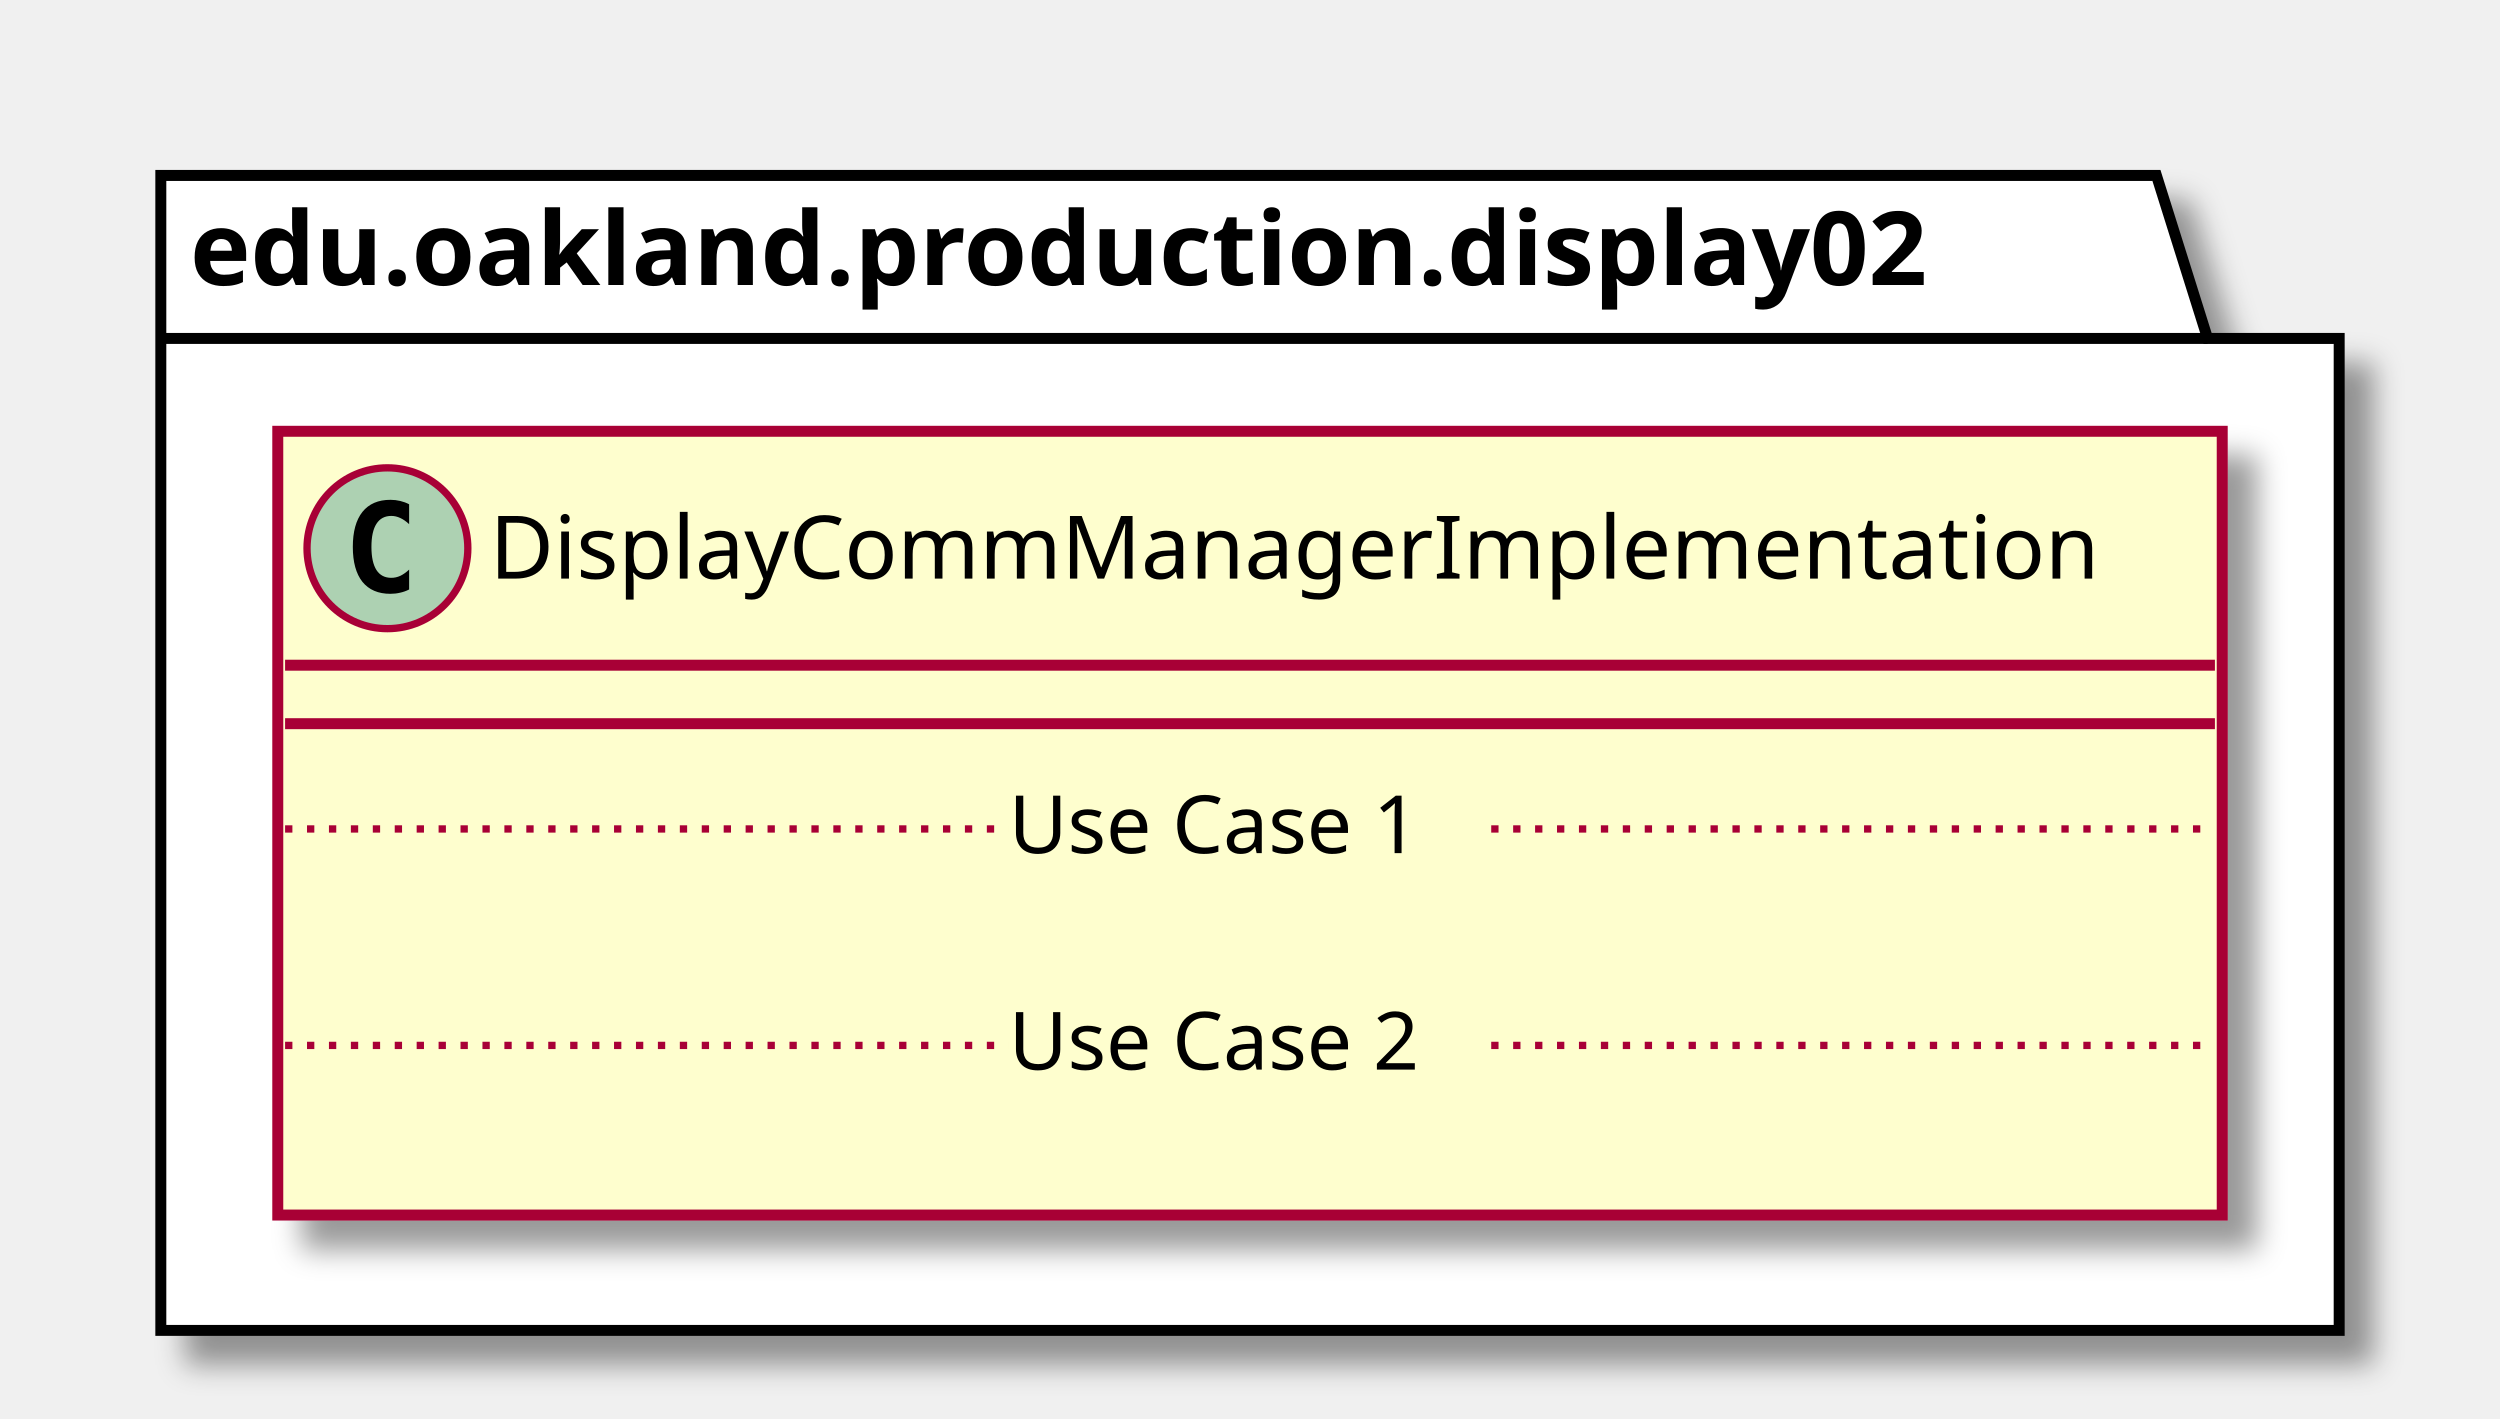
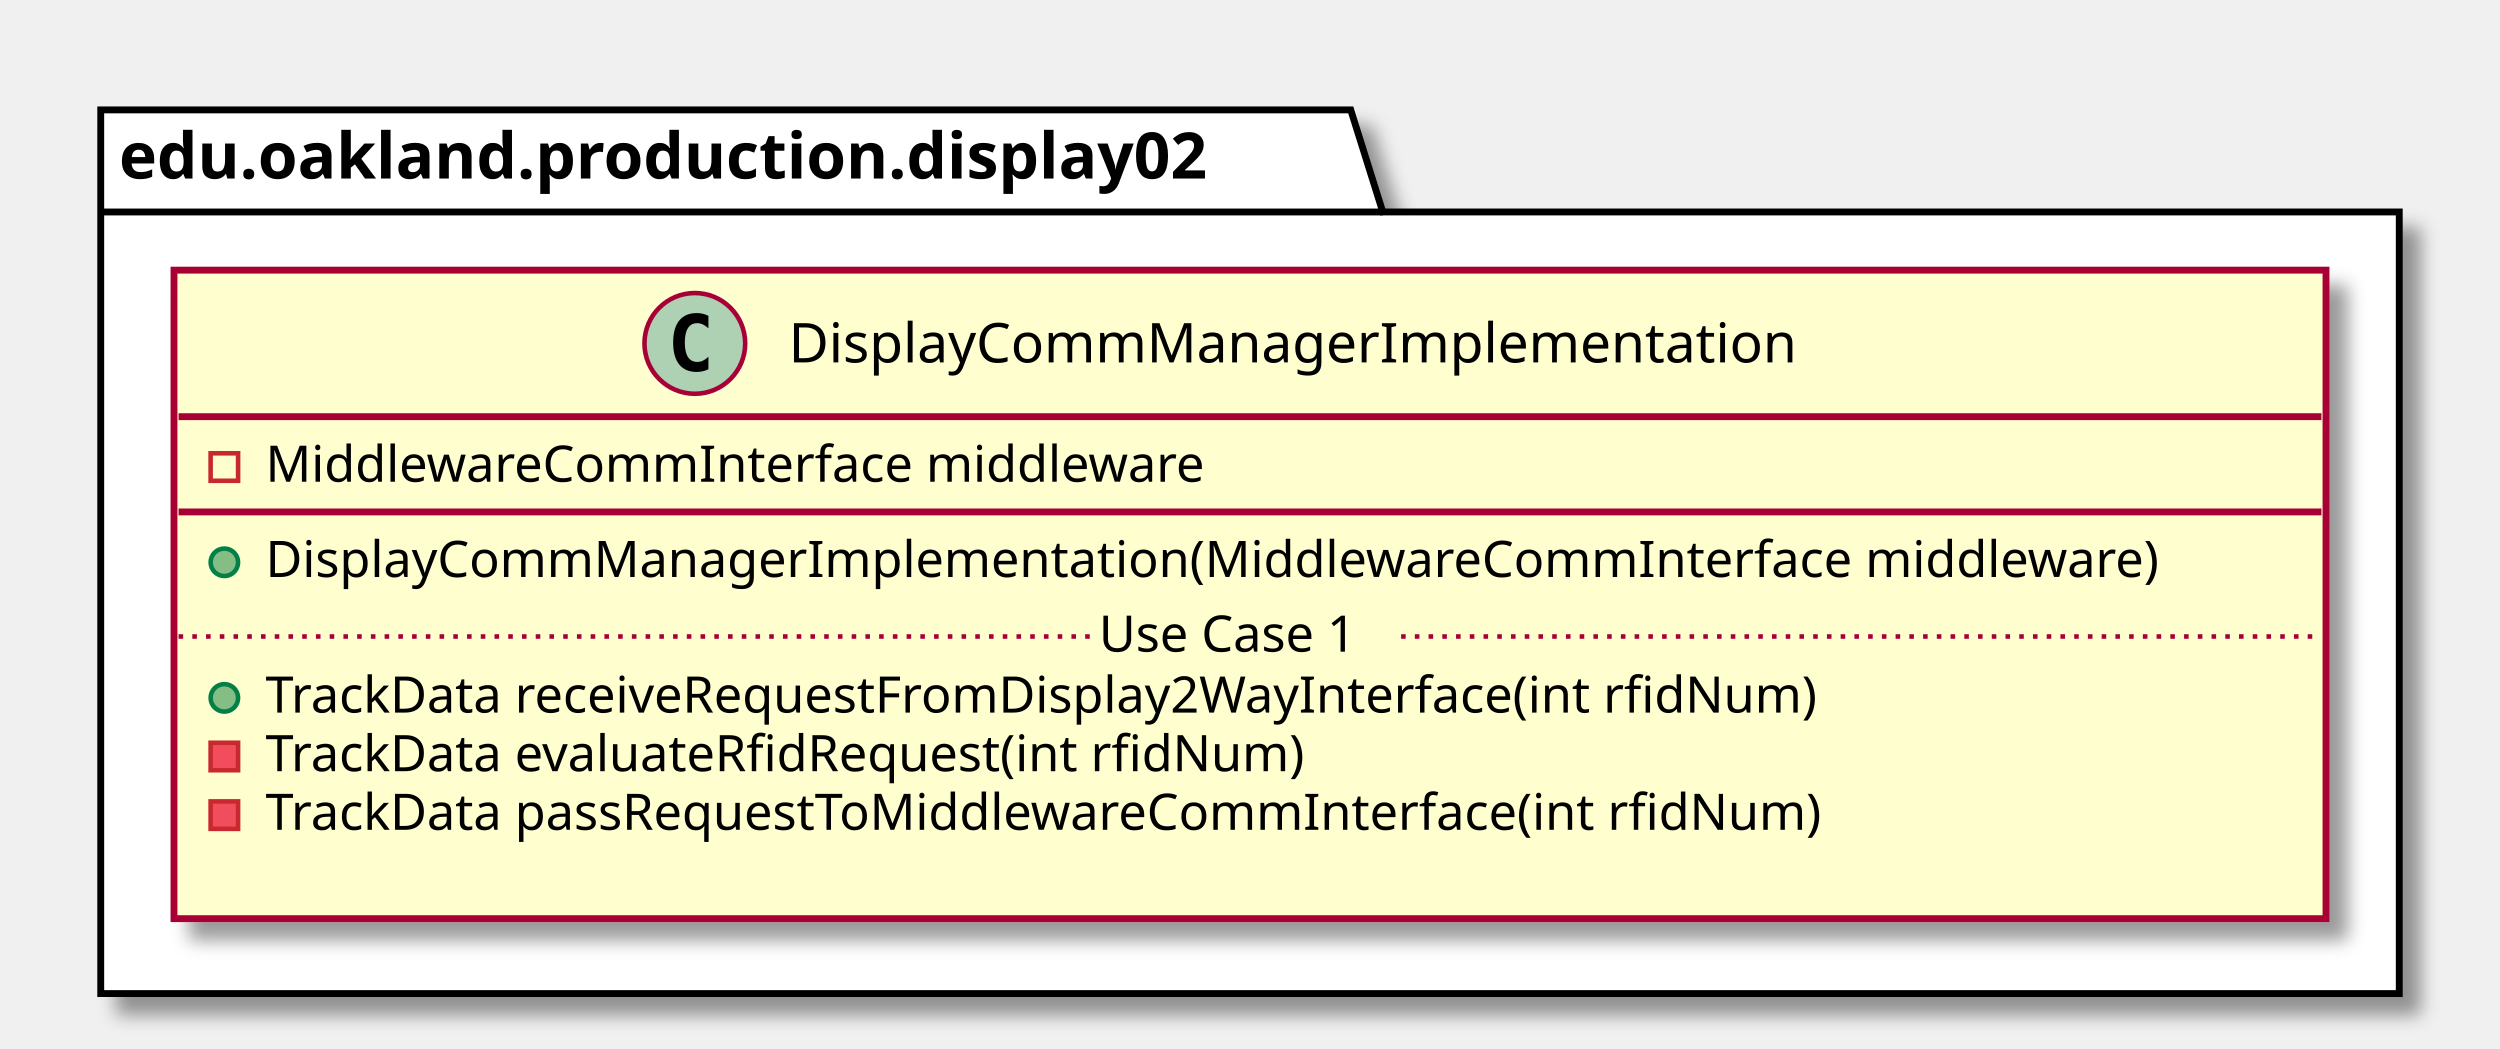
- <svg xmlns="http://www.w3.org/2000/svg" contentScriptType="application/ecmascript" contentStyleType="text/css" height="194px" preserveAspectRatio="none" style="width:342px;height:194px;" version="1.1" viewBox="0 0 342 194" width="342px" zoomAndPan="magnify">
+ <svg xmlns="http://www.w3.org/2000/svg" contentScriptType="application/ecmascript" contentStyleType="text/css" height="229px" preserveAspectRatio="none" style="width:546px;height:229px;" version="1.1" viewBox="0 0 546 229" width="546px" zoomAndPan="magnify">
  <defs>
-     <filter height="300%" id="fairjub0apj9n" width="300%" x="-1" y="-1">
+     <filter height="300%" id="fk15ijsejbi6d" width="300%" x="-1" y="-1">
      <feGaussianBlur result="blurOut" stdDeviation="2.0" />
      <feColorMatrix in="blurOut" result="blurOut2" type="matrix" values="0 0 0 0 0 0 0 0 0 0 0 0 0 0 0 0 0 0 .4 0" />
      <feOffset dx="4.0" dy="4.0" in="blurOut2" result="blurOut3" />
      <feBlend in="SourceGraphic" in2="blurOut3" mode="normal" />
    </filter>
  </defs>
  <g>
-     <polygon fill="#FFFFFF" filter="url(#fairjub0apj9n)" points="22,24,295,24,302,46.297,320,46.297,320,182,22,182,22,24" style="stroke: #000000; stroke-width: 1.5;" />
+     <polygon fill="#FFFFFF" filter="url(#fk15ijsejbi6d)" points="22,24,295,24,302,46.297,524,46.297,524,217,22,217,22,24" style="stroke: #000000; stroke-width: 1.5;" />
    <line style="stroke: #000000; stroke-width: 1.5;" x1="22" x2="302" y1="46.297" y2="46.297" />
    <text fill="#000000" font-family="sans-serif" font-size="14" font-weight="bold" lengthAdjust="spacingAndGlyphs" textLength="267" x="26" y="38.995">edu.oakland.production.display02</text>
-     <rect fill="#FEFECE" filter="url(#fairjub0apj9n)" height="107.219" id="DisplayCommManagerImplementation" style="stroke: #A80036; stroke-width: 1.5;" width="266" x="38" y="59" />
-     <ellipse cx="53" cy="75" fill="#ADD1B2" rx="11" ry="11" style="stroke: #A80036; stroke-width: 1.0;" />
-     <path d="M55.969,80.641 Q55.391,80.938 54.75,81.078 Q54.109,81.234 53.406,81.234 Q50.906,81.234 49.578,79.594 Q48.266,77.938 48.266,74.812 Q48.266,71.688 49.578,70.031 Q50.906,68.375 53.406,68.375 Q54.109,68.375 54.75,68.531 Q55.406,68.688 55.969,68.984 L55.969,71.703 Q55.344,71.125 54.75,70.859 Q54.156,70.578 53.531,70.578 Q52.188,70.578 51.5,71.656 Q50.812,72.719 50.812,74.812 Q50.812,76.906 51.5,77.984 Q52.188,79.047 53.531,79.047 Q54.156,79.047 54.75,78.781 Q55.344,78.5 55.969,77.922 L55.969,80.641 Z " />
-     <text fill="#000000" font-family="sans-serif" font-size="12" lengthAdjust="spacingAndGlyphs" textLength="234" x="67" y="79.154">DisplayCommManagerImplementation</text>
-     <line style="stroke: #A80036; stroke-width: 1.5;" x1="39" x2="303" y1="91" y2="91" />
-     <line style="stroke: #A80036; stroke-width: 1.5;" x1="39" x2="303" y1="99" y2="99" />
-     <text fill="#000000" font-family="sans-serif" font-size="11" lengthAdjust="spacingAndGlyphs" textLength="0" x="48" y="130.015" />
-     <line style="stroke: #A80036; stroke-width: 1.0; stroke-dasharray: 1.0,2.0;" x1="39" x2="138" y1="113.402" y2="113.402" />
-     <text fill="#000000" font-family="sans-serif" font-size="11" lengthAdjust="spacingAndGlyphs" textLength="66" x="138" y="116.71">Use Case 1</text>
-     <line style="stroke: #A80036; stroke-width: 1.0; stroke-dasharray: 1.0,2.0;" x1="204" x2="303" y1="113.402" y2="113.402" />
-     <text fill="#000000" font-family="sans-serif" font-size="11" lengthAdjust="spacingAndGlyphs" textLength="0" x="48" y="159.625" />
-     <line style="stroke: #A80036; stroke-width: 1.0; stroke-dasharray: 1.0,2.0;" x1="39" x2="138" y1="143.012" y2="143.012" />
-     <text fill="#000000" font-family="sans-serif" font-size="11" lengthAdjust="spacingAndGlyphs" textLength="66" x="138" y="146.32">Use Case 2</text>
-     <line style="stroke: #A80036; stroke-width: 1.0; stroke-dasharray: 1.0,2.0;" x1="204" x2="303" y1="143.012" y2="143.012" />
+     <rect fill="#FEFECE" filter="url(#fk15ijsejbi6d)" height="141.633" id="DisplayCommManagerImplementation" style="stroke: #A80036; stroke-width: 1.5;" width="470" x="38" y="59" />
+     <ellipse cx="151.75" cy="75" fill="#ADD1B2" rx="11" ry="11" style="stroke: #A80036; stroke-width: 1.0;" />
+     <path d="M154.719,80.641 Q154.141,80.938 153.5,81.078 Q152.859,81.234 152.156,81.234 Q149.656,81.234 148.328,79.594 Q147.016,77.938 147.016,74.812 Q147.016,71.688 148.328,70.031 Q149.656,68.375 152.156,68.375 Q152.859,68.375 153.5,68.531 Q154.156,68.688 154.719,68.984 L154.719,71.703 Q154.094,71.125 153.5,70.859 Q152.906,70.578 152.281,70.578 Q150.938,70.578 150.25,71.656 Q149.562,72.719 149.562,74.812 Q149.562,76.906 150.25,77.984 Q150.938,79.047 152.281,79.047 Q152.906,79.047 153.5,78.781 Q154.094,78.5 154.719,77.922 L154.719,80.641 Z " />
+     <text fill="#000000" font-family="sans-serif" font-size="12" lengthAdjust="spacingAndGlyphs" textLength="234" x="172.25" y="79.154">DisplayCommManagerImplementation</text>
+     <line style="stroke: #A80036; stroke-width: 1.5;" x1="39" x2="507" y1="91" y2="91" />
+     <rect fill="none" height="6" style="stroke: #C82930; stroke-width: 1.0;" width="6" x="46" y="99" />
+     <text fill="#000000" font-family="sans-serif" font-size="11" lengthAdjust="spacingAndGlyphs" textLength="221" x="58" y="105.21">MiddlewareCommInterface middleware</text>
+     <line style="stroke: #A80036; stroke-width: 1.5;" x1="39" x2="507" y1="111.805" y2="111.805" />
+     <ellipse cx="49" cy="122.805" fill="#84BE84" rx="3" ry="3" style="stroke: #038048; stroke-width: 1.0;" />
+     <text fill="#000000" font-family="sans-serif" font-size="11" lengthAdjust="spacingAndGlyphs" textLength="444" x="58" y="126.015">DisplayCommManagerImplementation(MiddlewareCommInterface middleware)</text>
+     <ellipse cx="49" cy="152.414" fill="#84BE84" rx="3" ry="3" style="stroke: #038048; stroke-width: 1.0;" />
+     <text fill="#000000" font-family="sans-serif" font-size="11" lengthAdjust="spacingAndGlyphs" textLength="368" x="58" y="155.625">TrackData receiveRequestFromDisplay2WayInterface(int rfidNum)</text>
+     <rect fill="#F24D5C" height="6" style="stroke: #C82930; stroke-width: 1.0;" width="6" x="46" y="162.219" />
+     <text fill="#000000" font-family="sans-serif" font-size="11" lengthAdjust="spacingAndGlyphs" textLength="247" x="58" y="168.429">TrackData evaluateRfidRequest(int rfidNum)</text>
+     <rect fill="#F24D5C" height="6" style="stroke: #C82930; stroke-width: 1.0;" width="6" x="46" y="175.023" />
+     <text fill="#000000" font-family="sans-serif" font-size="11" lengthAdjust="spacingAndGlyphs" textLength="371" x="58" y="181.234">TrackData passRequestToMiddlewareCommInterface(int rfidNum)</text>
+     <text fill="#000000" font-family="sans-serif" font-size="11" lengthAdjust="spacingAndGlyphs" textLength="0" x="62" y="194.039" />
+     <line style="stroke: #A80036; stroke-width: 1.0; stroke-dasharray: 1.0,2.0;" x1="39" x2="240" y1="139.012" y2="139.012" />
+     <text fill="#000000" font-family="sans-serif" font-size="11" lengthAdjust="spacingAndGlyphs" textLength="66" x="240" y="142.32">Use Case 1</text>
+     <line style="stroke: #A80036; stroke-width: 1.0; stroke-dasharray: 1.0,2.0;" x1="306" x2="507" y1="139.012" y2="139.012" />
  </g>
</svg>
